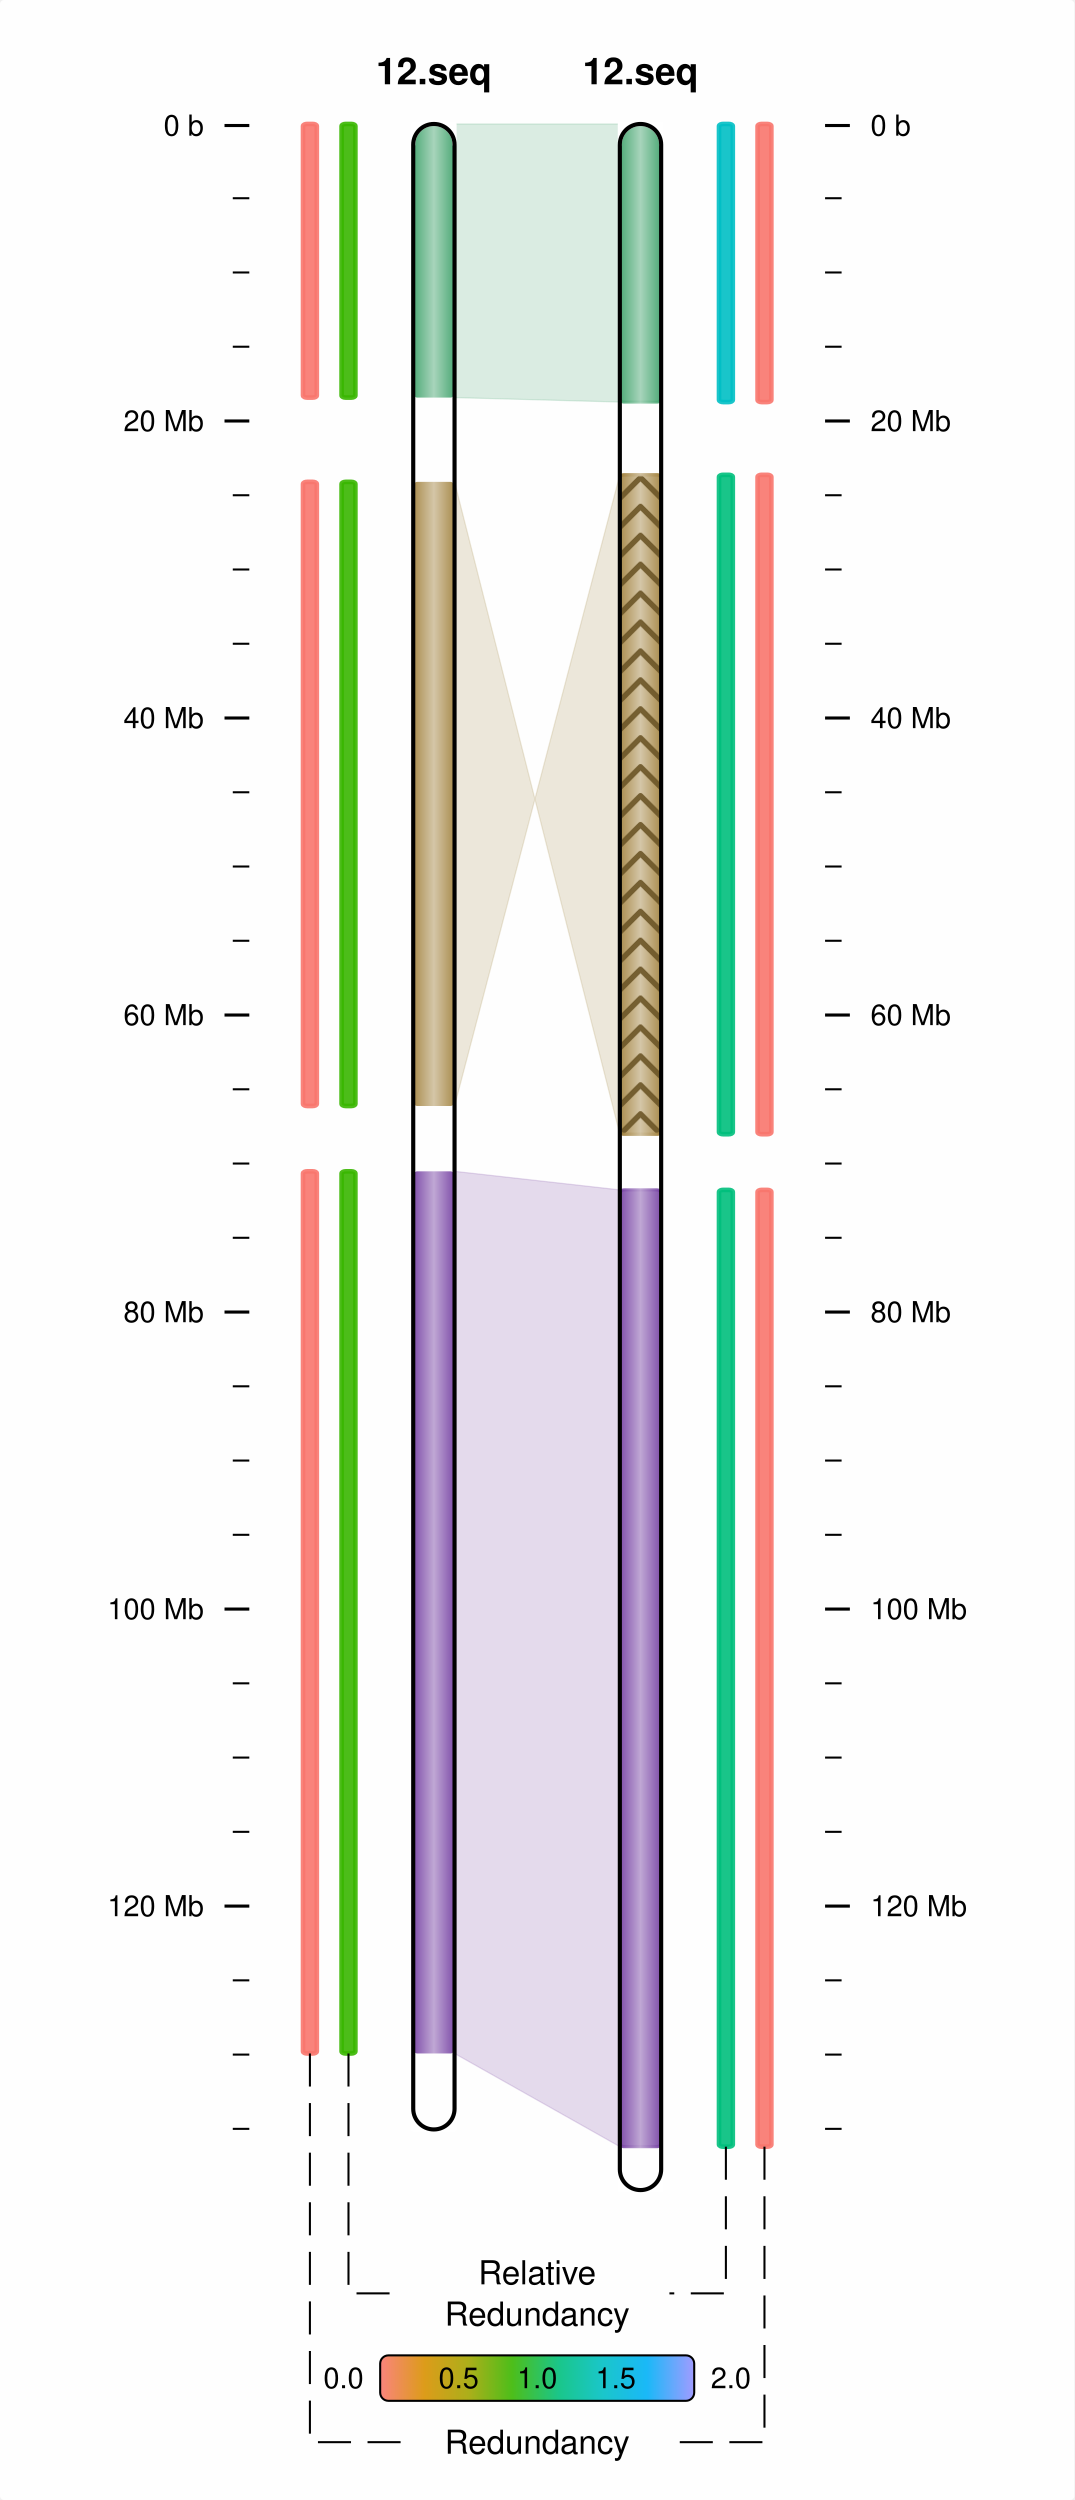
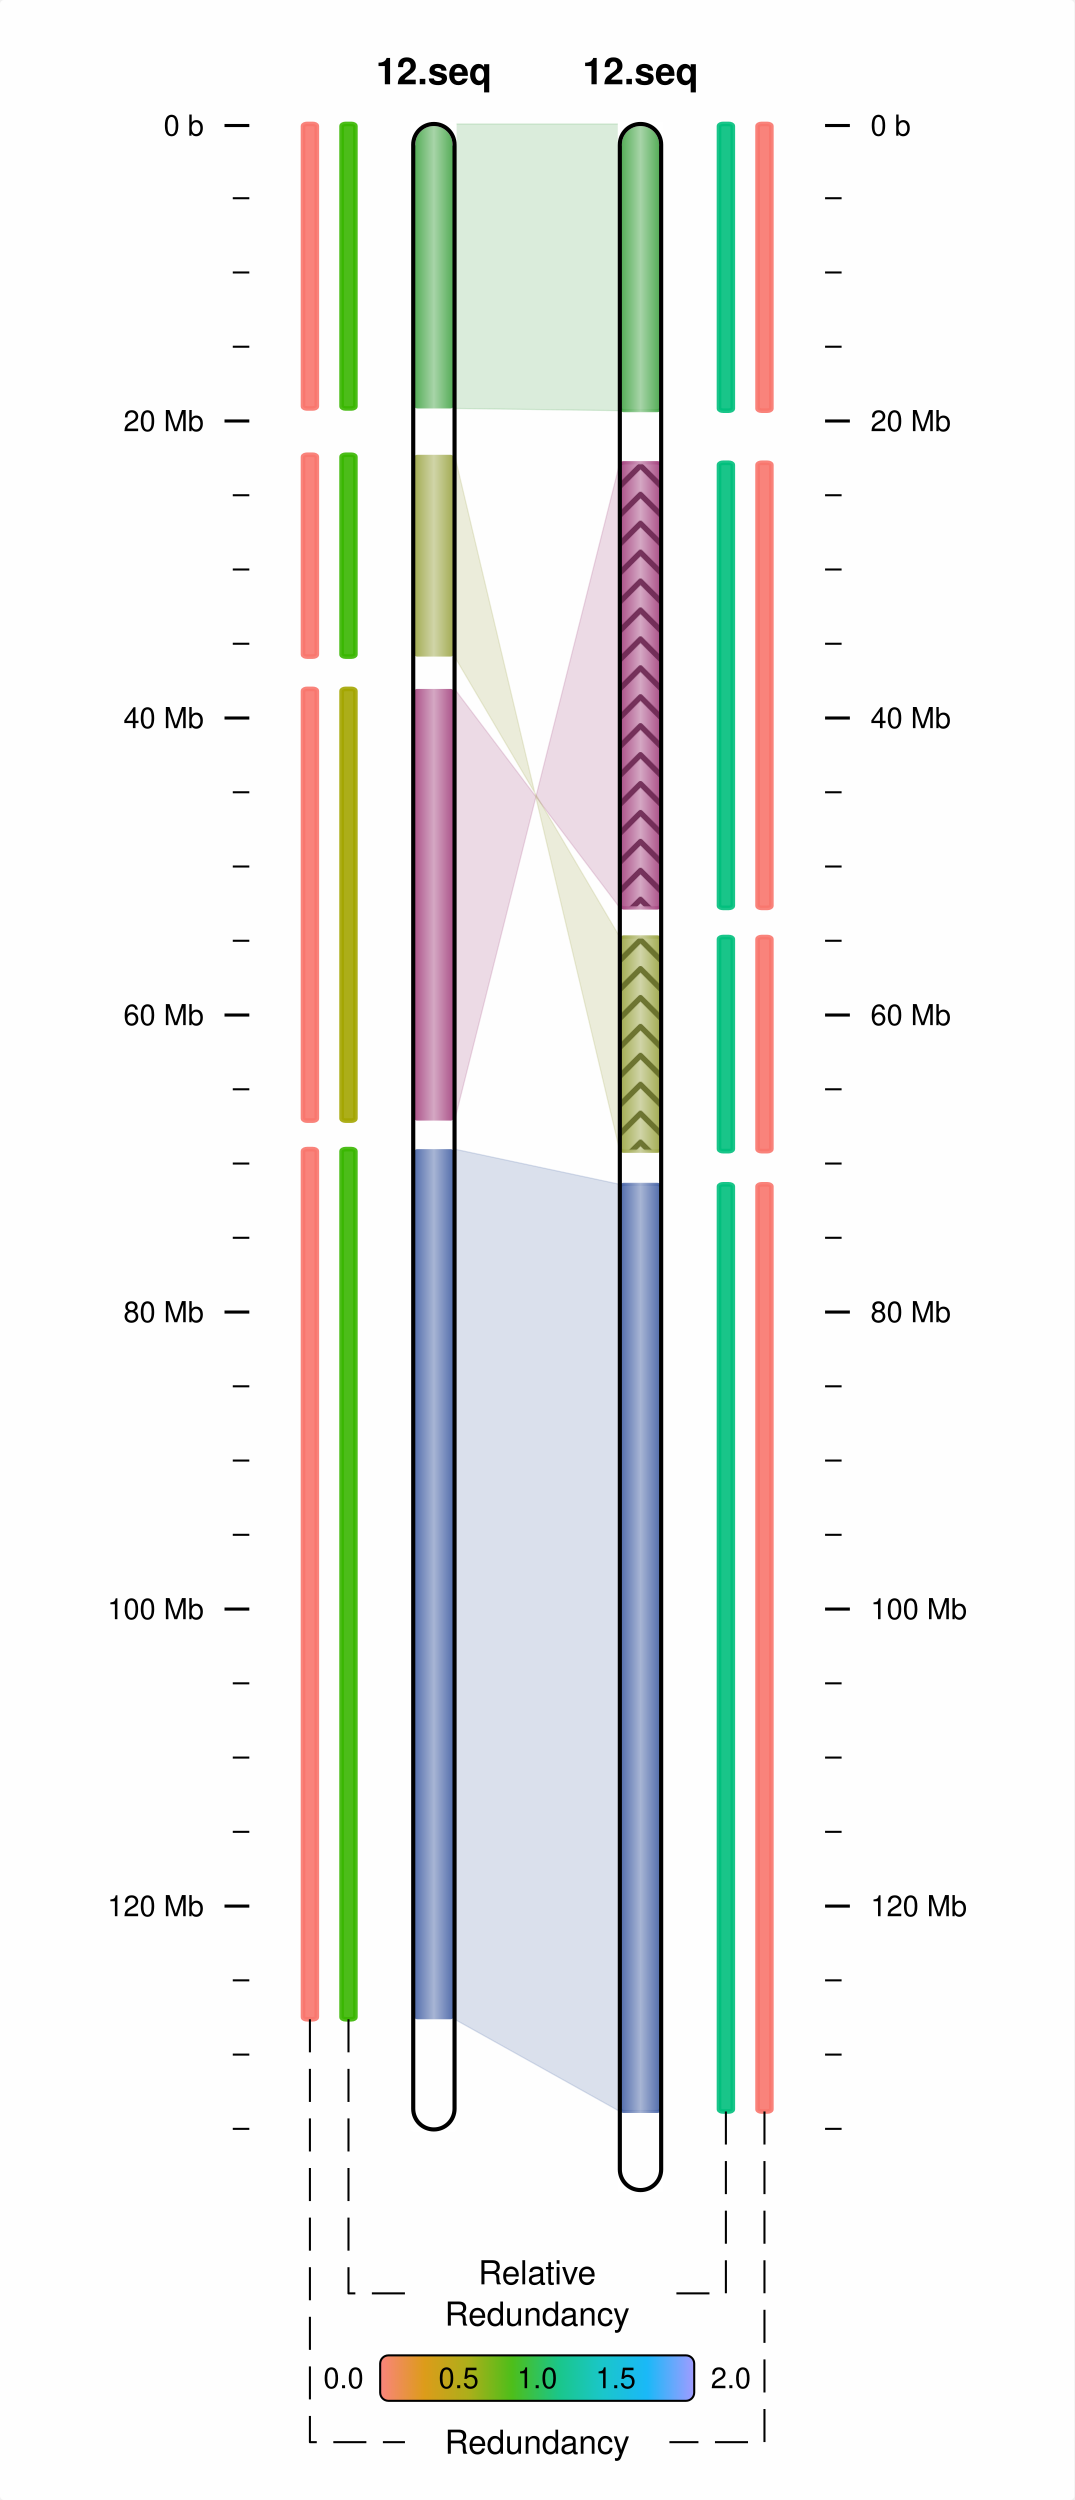
<svg xmlns="http://www.w3.org/2000/svg" viewBox="0 0 260 605">
  <rect x="0" y="0" width="260" height="605" rx="1" ry="1" fill="white" fill-opacity="0.9" stroke="white" stroke-width="0" stroke-opacity="1" />
  <line id="54.33332830.37500060.33332830.375000" x1="54.333" y1="30.375" x2="60.333" y2="30.375" stroke-width="0.75" stroke="black" />
  <text id="49.33332832.825001" x="49.333" y="32.825" dominant-baseline="" baseline-shift="" alignment-baseline="" font-size="7px" font-weight="normal" font-family="Helvetica,Arial" font-variant="normal" text-anchor="end" text-align="start" line-height="125%%">
0 b</text>
  <line id="56.33332847.96974960.33332847.969749" x1="56.333" y1="47.97" x2="60.333" y2="47.97" stroke-width="0.5" stroke="black" />
  <line id="56.33332865.93949960.33332865.939499" x1="56.333" y1="65.939" x2="60.333" y2="65.939" stroke-width="0.5" stroke="black" />
  <line id="56.33332883.90924860.33332883.909248" x1="56.333" y1="83.909" x2="60.333" y2="83.909" stroke-width="0.5" stroke="black" />
  <line id="54.333328101.87899860.333328101.878998" x1="54.333" y1="101.879" x2="60.333" y2="101.879" stroke-width="0.75" stroke="black" />
  <text id="49.333328104.328995" x="49.333" y="104.329" dominant-baseline="" baseline-shift="" alignment-baseline="" font-size="7px" font-weight="normal" font-family="Helvetica,Arial" font-variant="normal" text-anchor="end" text-align="start" line-height="125%%">
20 Mb</text>
  <line id="56.333328119.84874760.333328119.848747" x1="56.333" y1="119.849" x2="60.333" y2="119.849" stroke-width="0.5" stroke="black" />
  <line id="56.333328137.81849760.333328137.818497" x1="56.333" y1="137.818" x2="60.333" y2="137.818" stroke-width="0.5" stroke="black" />
  <line id="56.333328155.78823960.333328155.788239" x1="56.333" y1="155.788" x2="60.333" y2="155.788" stroke-width="0.5" stroke="black" />
  <line id="54.333328173.75799660.333328173.757996" x1="54.333" y1="173.758" x2="60.333" y2="173.758" stroke-width="0.75" stroke="black" />
  <text id="49.333328176.207993" x="49.333" y="176.208" dominant-baseline="" baseline-shift="" alignment-baseline="" font-size="7px" font-weight="normal" font-family="Helvetica,Arial" font-variant="normal" text-anchor="end" text-align="start" line-height="125%%">
40 Mb</text>
  <line id="56.333328191.72773760.333328191.727737" x1="56.333" y1="191.728" x2="60.333" y2="191.728" stroke-width="0.5" stroke="black" />
  <line id="56.333328209.69749560.333328209.697495" x1="56.333" y1="209.697" x2="60.333" y2="209.697" stroke-width="0.5" stroke="black" />
  <line id="56.333328227.66723660.333328227.667236" x1="56.333" y1="227.667" x2="60.333" y2="227.667" stroke-width="0.5" stroke="black" />
  <line id="54.333328245.63699360.333328245.636993" x1="54.333" y1="245.637" x2="60.333" y2="245.637" stroke-width="0.75" stroke="black" />
  <text id="49.333328248.086990" x="49.333" y="248.087" dominant-baseline="" baseline-shift="" alignment-baseline="" font-size="7px" font-weight="normal" font-family="Helvetica,Arial" font-variant="normal" text-anchor="end" text-align="start" line-height="125%%">
60 Mb</text>
  <line id="56.333328263.60675060.333328263.606750" x1="56.333" y1="263.607" x2="60.333" y2="263.607" stroke-width="0.5" stroke="black" />
  <line id="56.333328281.57647760.333328281.576477" x1="56.333" y1="281.576" x2="60.333" y2="281.576" stroke-width="0.5" stroke="black" />
  <line id="56.333328299.54623460.333328299.546234" x1="56.333" y1="299.546" x2="60.333" y2="299.546" stroke-width="0.5" stroke="black" />
  <line id="54.333328317.51599160.333328317.515991" x1="54.333" y1="317.516" x2="60.333" y2="317.516" stroke-width="0.75" stroke="black" />
  <text id="49.333328319.966003" x="49.333" y="319.966" dominant-baseline="" baseline-shift="" alignment-baseline="" font-size="7px" font-weight="normal" font-family="Helvetica,Arial" font-variant="normal" text-anchor="end" text-align="start" line-height="125%%">
80 Mb</text>
  <line id="56.333328335.48574860.333328335.485748" x1="56.333" y1="335.486" x2="60.333" y2="335.486" stroke-width="0.5" stroke="black" />
  <line id="56.333328353.45547560.333328353.455475" x1="56.333" y1="353.455" x2="60.333" y2="353.455" stroke-width="0.5" stroke="black" />
  <line id="56.333328371.42523260.333328371.425232" x1="56.333" y1="371.425" x2="60.333" y2="371.425" stroke-width="0.5" stroke="black" />
  <line id="54.333328389.39498960.333328389.394989" x1="54.333" y1="389.395" x2="60.333" y2="389.395" stroke-width="0.75" stroke="black" />
  <text id="49.333328391.845001" x="49.333" y="391.845" dominant-baseline="" baseline-shift="" alignment-baseline="" font-size="7px" font-weight="normal" font-family="Helvetica,Arial" font-variant="normal" text-anchor="end" text-align="start" line-height="125%%">
100 Mb</text>
  <line id="56.333328407.36471660.333328407.364716" x1="56.333" y1="407.365" x2="60.333" y2="407.365" stroke-width="0.5" stroke="black" />
  <line id="56.333328425.33447360.333328425.334473" x1="56.333" y1="425.334" x2="60.333" y2="425.334" stroke-width="0.5" stroke="black" />
  <line id="56.333328443.30423060.333328443.304230" x1="56.333" y1="443.304" x2="60.333" y2="443.304" stroke-width="0.5" stroke="black" />
  <line id="54.333328461.27398760.333328461.273987" x1="54.333" y1="461.274" x2="60.333" y2="461.274" stroke-width="0.75" stroke="black" />
  <text id="49.333328463.723999" x="49.333" y="463.724" dominant-baseline="" baseline-shift="" alignment-baseline="" font-size="7px" font-weight="normal" font-family="Helvetica,Arial" font-variant="normal" text-anchor="end" text-align="start" line-height="125%%">
120 Mb</text>
  <line id="56.333328479.24371360.333328479.243713" x1="56.333" y1="479.244" x2="60.333" y2="479.244" stroke-width="0.5" stroke="black" />
  <line id="56.333328497.21347060.333328497.213470" x1="56.333" y1="497.213" x2="60.333" y2="497.213" stroke-width="0.5" stroke="black" />
  <line id="56.333328515.18322860.333328515.183228" x1="56.333" y1="515.183" x2="60.333" y2="515.183" stroke-width="0.5" stroke="black" />
  <line id="205.66667230.375000199.66667230.375000" x1="205.667" y1="30.375" x2="199.667" y2="30.375" stroke-width="0.75" stroke="black" />
  <text id="210.66667232.825001" x="210.667" y="32.825" dominant-baseline="" baseline-shift="" alignment-baseline="" font-size="7px" font-weight="normal" font-family="Helvetica,Arial" font-variant="normal" text-anchor="start" text-align="start" line-height="125%%">
0 b</text>
  <line id="203.66667247.969749199.66667247.969749" x1="203.667" y1="47.97" x2="199.667" y2="47.97" stroke-width="0.5" stroke="black" />
  <line id="203.66667265.939499199.66667265.939499" x1="203.667" y1="65.939" x2="199.667" y2="65.939" stroke-width="0.5" stroke="black" />
  <line id="203.66667283.909248199.66667283.909248" x1="203.667" y1="83.909" x2="199.667" y2="83.909" stroke-width="0.5" stroke="black" />
  <line id="205.666672101.878998199.666672101.878998" x1="205.667" y1="101.879" x2="199.667" y2="101.879" stroke-width="0.75" stroke="black" />
  <text id="210.666672104.328995" x="210.667" y="104.329" dominant-baseline="" baseline-shift="" alignment-baseline="" font-size="7px" font-weight="normal" font-family="Helvetica,Arial" font-variant="normal" text-anchor="start" text-align="start" line-height="125%%">
20 Mb</text>
  <line id="203.666672119.848747199.666672119.848747" x1="203.667" y1="119.849" x2="199.667" y2="119.849" stroke-width="0.5" stroke="black" />
  <line id="203.666672137.818497199.666672137.818497" x1="203.667" y1="137.818" x2="199.667" y2="137.818" stroke-width="0.5" stroke="black" />
  <line id="203.666672155.788239199.666672155.788239" x1="203.667" y1="155.788" x2="199.667" y2="155.788" stroke-width="0.5" stroke="black" />
  <line id="205.666672173.757996199.666672173.757996" x1="205.667" y1="173.758" x2="199.667" y2="173.758" stroke-width="0.75" stroke="black" />
  <text id="210.666672176.207993" x="210.667" y="176.208" dominant-baseline="" baseline-shift="" alignment-baseline="" font-size="7px" font-weight="normal" font-family="Helvetica,Arial" font-variant="normal" text-anchor="start" text-align="start" line-height="125%%">
40 Mb</text>
  <line id="203.666672191.727737199.666672191.727737" x1="203.667" y1="191.728" x2="199.667" y2="191.728" stroke-width="0.5" stroke="black" />
  <line id="203.666672209.697495199.666672209.697495" x1="203.667" y1="209.697" x2="199.667" y2="209.697" stroke-width="0.5" stroke="black" />
  <line id="203.666672227.667236199.666672227.667236" x1="203.667" y1="227.667" x2="199.667" y2="227.667" stroke-width="0.5" stroke="black" />
  <line id="205.666672245.636993199.666672245.636993" x1="205.667" y1="245.637" x2="199.667" y2="245.637" stroke-width="0.75" stroke="black" />
  <text id="210.666672248.086990" x="210.667" y="248.087" dominant-baseline="" baseline-shift="" alignment-baseline="" font-size="7px" font-weight="normal" font-family="Helvetica,Arial" font-variant="normal" text-anchor="start" text-align="start" line-height="125%%">
60 Mb</text>
  <line id="203.666672263.606750199.666672263.606750" x1="203.667" y1="263.607" x2="199.667" y2="263.607" stroke-width="0.5" stroke="black" />
  <line id="203.666672281.576477199.666672281.576477" x1="203.667" y1="281.576" x2="199.667" y2="281.576" stroke-width="0.5" stroke="black" />
  <line id="203.666672299.546234199.666672299.546234" x1="203.667" y1="299.546" x2="199.667" y2="299.546" stroke-width="0.5" stroke="black" />
  <line id="205.666672317.515991199.666672317.515991" x1="205.667" y1="317.516" x2="199.667" y2="317.516" stroke-width="0.75" stroke="black" />
  <text id="210.666672319.966003" x="210.667" y="319.966" dominant-baseline="" baseline-shift="" alignment-baseline="" font-size="7px" font-weight="normal" font-family="Helvetica,Arial" font-variant="normal" text-anchor="start" text-align="start" line-height="125%%">
80 Mb</text>
  <line id="203.666672335.485748199.666672335.485748" x1="203.667" y1="335.486" x2="199.667" y2="335.486" stroke-width="0.5" stroke="black" />
  <line id="203.666672353.455475199.666672353.455475" x1="203.667" y1="353.455" x2="199.667" y2="353.455" stroke-width="0.5" stroke="black" />
  <line id="203.666672371.425232199.666672371.425232" x1="203.667" y1="371.425" x2="199.667" y2="371.425" stroke-width="0.5" stroke="black" />
  <line id="205.666672389.394989199.666672389.394989" x1="205.667" y1="389.395" x2="199.667" y2="389.395" stroke-width="0.75" stroke="black" />
  <text id="210.666672391.845001" x="210.667" y="391.845" dominant-baseline="" baseline-shift="" alignment-baseline="" font-size="7px" font-weight="normal" font-family="Helvetica,Arial" font-variant="normal" text-anchor="start" text-align="start" line-height="125%%">
100 Mb</text>
  <line id="203.666672407.364716199.666672407.364716" x1="203.667" y1="407.365" x2="199.667" y2="407.365" stroke-width="0.5" stroke="black" />
  <line id="203.666672425.334473199.666672425.334473" x1="203.667" y1="425.334" x2="199.667" y2="425.334" stroke-width="0.5" stroke="black" />
  <line id="203.666672443.304230199.666672443.304230" x1="203.667" y1="443.304" x2="199.667" y2="443.304" stroke-width="0.5" stroke="black" />
  <line id="205.666672461.273987199.666672461.273987" x1="205.667" y1="461.274" x2="199.667" y2="461.274" stroke-width="0.75" stroke="black" />
  <text id="210.666672463.723999" x="210.667" y="463.724" dominant-baseline="" baseline-shift="" alignment-baseline="" font-size="7px" font-weight="normal" font-family="Helvetica,Arial" font-variant="normal" text-anchor="start" text-align="start" line-height="125%%">
120 Mb</text>
  <line id="203.666672479.243713199.666672479.243713" x1="203.667" y1="479.244" x2="199.667" y2="479.244" stroke-width="0.5" stroke="black" />
  <line id="203.666672497.213470199.666672497.213470" x1="203.667" y1="497.213" x2="199.667" y2="497.213" stroke-width="0.5" stroke="black" />
  <line id="203.666672515.183228199.666672515.183228" x1="203.667" y1="515.183" x2="199.667" y2="515.183" stroke-width="0.5" stroke="black" />
  <defs id="">
-     <linearGradient id="grad100.000000283.463318" x1="0%" y1="0%" x2="100%" y2="0%">
-       <stop offset="0%" stop-color="#713BA0" stop-opacity="1" />
-       <stop offset="50%" stop-color="#B89DCF" stop-opacity="1" />
-       <stop offset="100%" stop-color="#713BA0" stop-opacity="1" />
-     </linearGradient>
-   </defs>
-   <rect x="100" y="283.463" width="10" height="213.481" rx="1" ry="1" fill="url(#grad100.000000283.463318)" fill-opacity="0.9" stroke-width="0.75" stroke-opacity="0.9" />
-   <defs id="">
-     <linearGradient id="grad100.000000283.463318NRC" x1="0%" y1="0%" x2="100%" y2="0%">
+     <linearGradient id="grad100.000000278.090363" x1="0%" y1="0%" x2="100%" y2="0%">
+       <stop offset="0%" stop-color="#3B59A0" stop-opacity="1" />
+       <stop offset="50%" stop-color="#9DACCF" stop-opacity="1" />
+       <stop offset="100%" stop-color="#3B59A0" stop-opacity="1" />
+     </linearGradient>
+   </defs>
+   <rect x="100" y="278.09" width="10" height="210.57" rx="1" ry="1" fill="url(#grad100.000000278.090363)" fill-opacity="0.9" stroke-width="0.75" stroke-opacity="0.9" />
+   <defs id="">
+     <linearGradient id="grad100.000000278.090363NRC" x1="0%" y1="0%" x2="100%" y2="0%">
      <stop offset="100%" stop-color="#39B600" stop-opacity="1" />
    </linearGradient>
  </defs>
-   <rect x="82.667" y="283.463" width="3.333" height="213.481" rx="1" ry="0.5" fill="url(#grad100.000000283.463318NRC)" fill-opacity="0.9" stroke="url(#grad100.000000283.463318NRC)" stroke-width="1.125" stroke-opacity="0.9" />
-   <defs id="">
-     <linearGradient id="grad100.000000283.463318NRCRedun" x1="0%" y1="0%" x2="100%" y2="0%">
-       <stop offset="100%" stop-color="#F8766D" stop-opacity="1" />
-     </linearGradient>
-   </defs>
-   <rect x="73.333" y="283.463" width="3.333" height="213.481" rx="1" ry="0.5" fill="url(#grad100.000000283.463318NRCRedun)" fill-opacity="0.9" stroke="url(#grad100.000000283.463318NRCRedun)" stroke-width="1.125" stroke-opacity="0.9" />
-   <defs id="">
-     <linearGradient id="grad150.000000287.955750" x1="0%" y1="0%" x2="100%" y2="0%">
-       <stop offset="0%" stop-color="#713BA0" stop-opacity="1" />
-       <stop offset="50%" stop-color="#B89DCF" stop-opacity="1" />
-       <stop offset="100%" stop-color="#713BA0" stop-opacity="1" />
-     </linearGradient>
-   </defs>
-   <rect x="150" y="287.956" width="10" height="231.54" rx="1" ry="1" fill="url(#grad150.000000287.955750)" fill-opacity="0.9" stroke="url(#grad150.000000287.955750)" stroke-width="0.75" stroke-opacity="0.9" />
-   <defs id="">
-     <linearGradient id="grad150.000000287.955750NRC" x1="0%" y1="0%" x2="100%" y2="0%">
+   <rect x="82.667" y="278.09" width="3.333" height="210.57" rx="1" ry="0.5" fill="url(#grad100.000000278.090363NRC)" fill-opacity="0.9" stroke="url(#grad100.000000278.090363NRC)" stroke-width="1.125" stroke-opacity="0.9" />
+   <defs id="">
+     <linearGradient id="grad100.000000278.090363NRCRedun" x1="0%" y1="0%" x2="100%" y2="0%">
+       <stop offset="100%" stop-color="#F8766D" stop-opacity="1" />
+     </linearGradient>
+   </defs>
+   <rect x="73.333" y="278.09" width="3.333" height="210.57" rx="1" ry="0.5" fill="url(#grad100.000000278.090363NRCRedun)" fill-opacity="0.9" stroke="url(#grad100.000000278.090363NRCRedun)" stroke-width="1.125" stroke-opacity="0.9" />
+   <defs id="">
+     <linearGradient id="grad150.000000286.608002" x1="0%" y1="0%" x2="100%" y2="0%">
+       <stop offset="0%" stop-color="#3B59A0" stop-opacity="1" />
+       <stop offset="50%" stop-color="#9DACCF" stop-opacity="1" />
+       <stop offset="100%" stop-color="#3B59A0" stop-opacity="1" />
+     </linearGradient>
+   </defs>
+   <rect x="150" y="286.608" width="10" height="224.37" rx="1" ry="1" fill="url(#grad150.000000286.608002)" fill-opacity="0.9" stroke="url(#grad150.000000286.608002)" stroke-width="0.75" stroke-opacity="0.9" />
+   <defs id="">
+     <linearGradient id="grad150.000000286.608002NRC" x1="0%" y1="0%" x2="100%" y2="0%">
      <stop offset="100%" stop-color="#00BF7D" stop-opacity="1" />
    </linearGradient>
  </defs>
-   <rect x="174" y="287.956" width="3.333" height="231.54" rx="1" ry="0.5" fill="url(#grad150.000000287.955750NRC)" fill-opacity="0.9" stroke="url(#grad150.000000287.955750NRC)" stroke-width="1.125" stroke-opacity="0.9" />
-   <defs id="">
-     <linearGradient id="grad150.000000287.955750NRCRedun" x1="0%" y1="0%" x2="100%" y2="0%">
-       <stop offset="100%" stop-color="#F8766D" stop-opacity="1" />
-     </linearGradient>
-   </defs>
-   <rect x="183.333" y="287.956" width="3.333" height="231.54" rx="1" ry="0.5" fill="url(#grad150.000000287.955750NRCRedun)" fill-opacity="0.9" stroke="url(#grad150.000000287.955750NRCRedun)" stroke-width="1.125" stroke-opacity="0.9" />
-   <polygon points="110,283.463 110,496.944 150,519.496 150,287.956 " fill="#713BA0" stroke="#713BA0" stroke-width="0.3" stroke-opacity="0.18" fill-opacity="0.18" />
-   <defs id="">
-     <linearGradient id="grad100.000000116.614189" x1="0%" y1="0%" x2="100%" y2="0%">
-       <stop offset="0%" stop-color="#A0803B" stop-opacity="1" />
-       <stop offset="50%" stop-color="#CFBF9D" stop-opacity="1" />
-       <stop offset="100%" stop-color="#A0803B" stop-opacity="1" />
-     </linearGradient>
-   </defs>
-   <rect x="100" y="116.614" width="10" height="151.036" rx="1" ry="1" fill="url(#grad100.000000116.614189)" fill-opacity="0.9" stroke-width="0.75" stroke-opacity="0.9" />
-   <defs id="">
-     <linearGradient id="grad100.000000116.614189NRC" x1="0%" y1="0%" x2="100%" y2="0%">
+   <rect x="174" y="286.608" width="3.333" height="224.37" rx="1" ry="0.5" fill="url(#grad150.000000286.608002NRC)" fill-opacity="0.9" stroke="url(#grad150.000000286.608002NRC)" stroke-width="1.125" stroke-opacity="0.9" />
+   <defs id="">
+     <linearGradient id="grad150.000000286.608002NRCRedun" x1="0%" y1="0%" x2="100%" y2="0%">
+       <stop offset="100%" stop-color="#F8766D" stop-opacity="1" />
+     </linearGradient>
+   </defs>
+   <rect x="183.333" y="286.608" width="3.333" height="224.37" rx="1" ry="0.5" fill="url(#grad150.000000286.608002NRCRedun)" fill-opacity="0.9" stroke="url(#grad150.000000286.608002NRCRedun)" stroke-width="1.125" stroke-opacity="0.9" />
+   <polygon points="110,278.09 110,488.66 150,510.978 150,286.608 " fill="#3B59A0" stroke="#3B59A0" stroke-width="0.3" stroke-opacity="0.18" fill-opacity="0.18" />
+   <defs id="">
+     <linearGradient id="grad100.000000166.713852" x1="0%" y1="0%" x2="100%" y2="0%">
+       <stop offset="0%" stop-color="#A03B79" stop-opacity="1" />
+       <stop offset="50%" stop-color="#CF9DBC" stop-opacity="1" />
+       <stop offset="100%" stop-color="#A03B79" stop-opacity="1" />
+     </linearGradient>
+   </defs>
+   <rect x="100" y="166.714" width="10" height="104.476" rx="1" ry="1" fill="url(#grad100.000000166.713852)" fill-opacity="0.9" stroke-width="0.75" stroke-opacity="0.9" />
+   <defs id="">
+     <linearGradient id="grad100.000000166.713852NRC" x1="0%" y1="0%" x2="100%" y2="0%">
+       <stop offset="100%" stop-color="#A3A500" stop-opacity="1" />
+     </linearGradient>
+   </defs>
+   <rect x="82.667" y="166.714" width="3.333" height="104.476" rx="1" ry="0.5" fill="url(#grad100.000000166.713852NRC)" fill-opacity="0.9" stroke="url(#grad100.000000166.713852NRC)" stroke-width="1.125" stroke-opacity="0.9" />
+   <defs id="">
+     <linearGradient id="grad100.000000166.713852NRCRedun" x1="0%" y1="0%" x2="100%" y2="0%">
+       <stop offset="100%" stop-color="#F8766D" stop-opacity="1" />
+     </linearGradient>
+   </defs>
+   <rect x="73.333" y="166.714" width="3.333" height="104.476" rx="1" ry="0.5" fill="url(#grad100.000000166.713852NRCRedun)" fill-opacity="0.9" stroke="url(#grad100.000000166.713852NRCRedun)" stroke-width="1.125" stroke-opacity="0.9" />
+   <defs id="">
+     <linearGradient id="grad150.000000111.995964" x1="0%" y1="0%" x2="100%" y2="0%">
+       <stop offset="0%" stop-color="#A03B79" stop-opacity="1" />
+       <stop offset="50%" stop-color="#CF9DBC" stop-opacity="1" />
+       <stop offset="100%" stop-color="#A03B79" stop-opacity="1" />
+     </linearGradient>
+   </defs>
+   <rect x="150" y="111.996" width="10" height="107.711" rx="1" ry="1" fill="url(#grad150.000000111.995964)" fill-opacity="0.9" stroke="url(#grad150.000000111.995964)" stroke-width="0.75" stroke-opacity="0.9" />
+   <defs id="">
+     <pattern id="Wavy150.000000111.995964" x="150" y="111.996" width="10" height="7" patternUnits="userSpaceOnUse">
+       <path id="" d="m -0.665,6.335 l 5.665,-5.67 l 5.665,5.67 " fill="none" fill-opacity="0.9" stroke="#6B2751" stroke-opacity="1" stroke-linejoin="round" stroke-width="1.33" />
+     </pattern>
+   </defs>
+   <rect x="150" y="111.996" width="10" height="107.711" rx="1" ry="1" fill="url(#Wavy150.000000111.995964)" fill-opacity="0.9" stroke="url(#grad150.000000111.995964)" stroke-width="0.75" stroke-opacity="0.9" />
+   <defs id="">
+     <linearGradient id="grad150.000000111.995964NRC" x1="0%" y1="0%" x2="100%" y2="0%">
+       <stop offset="100%" stop-color="#00BF7D" stop-opacity="1" />
+     </linearGradient>
+   </defs>
+   <rect x="174" y="111.996" width="3.333" height="107.711" rx="1" ry="0.5" fill="url(#grad150.000000111.995964NRC)" fill-opacity="0.9" stroke="url(#grad150.000000111.995964NRC)" stroke-width="1.125" stroke-opacity="0.9" />
+   <defs id="">
+     <linearGradient id="grad150.000000111.995964NRCRedun" x1="0%" y1="0%" x2="100%" y2="0%">
+       <stop offset="100%" stop-color="#F8766D" stop-opacity="1" />
+     </linearGradient>
+   </defs>
+   <rect x="183.333" y="111.996" width="3.333" height="107.711" rx="1" ry="0.5" fill="url(#grad150.000000111.995964NRCRedun)" fill-opacity="0.9" stroke="url(#grad150.000000111.995964NRCRedun)" stroke-width="1.125" stroke-opacity="0.9" />
+   <polygon points="110,166.714 110,271.19 150,111.996 150,219.707 " fill="#A03B79" stroke="#A03B79" stroke-width="0.3" stroke-opacity="0.18" fill-opacity="0.18" />
+   <defs id="">
+     <linearGradient id="grad100.000000110.055229" x1="0%" y1="0%" x2="100%" y2="0%">
+       <stop offset="0%" stop-color="#96A03B" stop-opacity="1" />
+       <stop offset="50%" stop-color="#CACF9D" stop-opacity="1" />
+       <stop offset="100%" stop-color="#96A03B" stop-opacity="1" />
+     </linearGradient>
+   </defs>
+   <rect x="100" y="110.055" width="10" height="48.842" rx="1" ry="1" fill="url(#grad100.000000110.055229)" fill-opacity="0.9" stroke-width="0.75" stroke-opacity="0.9" />
+   <defs id="">
+     <linearGradient id="grad100.000000110.055229NRC" x1="0%" y1="0%" x2="100%" y2="0%">
      <stop offset="100%" stop-color="#39B600" stop-opacity="1" />
    </linearGradient>
  </defs>
-   <rect x="82.667" y="116.614" width="3.333" height="151.036" rx="1" ry="0.5" fill="url(#grad100.000000116.614189NRC)" fill-opacity="0.9" stroke="url(#grad100.000000116.614189NRC)" stroke-width="1.125" stroke-opacity="0.9" />
-   <defs id="">
-     <linearGradient id="grad100.000000116.614189NRCRedun" x1="0%" y1="0%" x2="100%" y2="0%">
-       <stop offset="100%" stop-color="#F8766D" stop-opacity="1" />
-     </linearGradient>
-   </defs>
-   <rect x="73.333" y="116.614" width="3.333" height="151.036" rx="1" ry="0.5" fill="url(#grad100.000000116.614189NRCRedun)" fill-opacity="0.9" stroke="url(#grad100.000000116.614189NRCRedun)" stroke-width="1.125" stroke-opacity="0.9" />
-   <defs id="">
-     <linearGradient id="grad150.000000114.907066" x1="0%" y1="0%" x2="100%" y2="0%">
-       <stop offset="0%" stop-color="#A0803B" stop-opacity="1" />
-       <stop offset="50%" stop-color="#CFBF9D" stop-opacity="1" />
-       <stop offset="100%" stop-color="#A0803B" stop-opacity="1" />
-     </linearGradient>
-   </defs>
-   <rect x="150" y="114.907" width="10" height="159.571" rx="1" ry="1" fill="url(#grad150.000000114.907066)" fill-opacity="0.9" stroke="url(#grad150.000000114.907066)" stroke-width="0.75" stroke-opacity="0.9" />
-   <defs id="">
-     <pattern id="Wavy150.000000114.907066" x="150" y="114.907" width="10" height="7" patternUnits="userSpaceOnUse">
-       <path id="" d="m -0.665,6.335 l 5.665,-5.67 l 5.665,5.67 " fill="none" fill-opacity="0.9" stroke="#6B5527" stroke-opacity="1" stroke-linejoin="round" stroke-width="1.33" />
+   <rect x="82.667" y="110.055" width="3.333" height="48.842" rx="1" ry="0.5" fill="url(#grad100.000000110.055229NRC)" fill-opacity="0.9" stroke="url(#grad100.000000110.055229NRC)" stroke-width="1.125" stroke-opacity="0.9" />
+   <defs id="">
+     <linearGradient id="grad100.000000110.055229NRCRedun" x1="0%" y1="0%" x2="100%" y2="0%">
+       <stop offset="100%" stop-color="#F8766D" stop-opacity="1" />
+     </linearGradient>
+   </defs>
+   <rect x="73.333" y="110.055" width="3.333" height="48.842" rx="1" ry="0.5" fill="url(#grad100.000000110.055229NRCRedun)" fill-opacity="0.9" stroke="url(#grad100.000000110.055229NRCRedun)" stroke-width="1.125" stroke-opacity="0.9" />
+   <defs id="">
+     <linearGradient id="grad150.000000226.768753" x1="0%" y1="0%" x2="100%" y2="0%">
+       <stop offset="0%" stop-color="#96A03B" stop-opacity="1" />
+       <stop offset="50%" stop-color="#CACF9D" stop-opacity="1" />
+       <stop offset="100%" stop-color="#96A03B" stop-opacity="1" />
+     </linearGradient>
+   </defs>
+   <rect x="150" y="226.769" width="10" height="51.807" rx="1" ry="1" fill="url(#grad150.000000226.768753)" fill-opacity="0.9" stroke="url(#grad150.000000226.768753)" stroke-width="0.75" stroke-opacity="0.9" />
+   <defs id="">
+     <pattern id="Wavy150.000000226.768753" x="150" y="226.769" width="10" height="7" patternUnits="userSpaceOnUse">
+       <path id="" d="m -0.665,6.335 l 5.665,-5.67 l 5.665,5.67 " fill="none" fill-opacity="0.9" stroke="#646B27" stroke-opacity="1" stroke-linejoin="round" stroke-width="1.33" />
    </pattern>
  </defs>
-   <rect x="150" y="114.907" width="10" height="159.571" rx="1" ry="1" fill="url(#Wavy150.000000114.907066)" fill-opacity="0.9" stroke="url(#grad150.000000114.907066)" stroke-width="0.75" stroke-opacity="0.9" />
-   <defs id="">
-     <linearGradient id="grad150.000000114.907066NRC" x1="0%" y1="0%" x2="100%" y2="0%">
+   <rect x="150" y="226.769" width="10" height="51.807" rx="1" ry="1" fill="url(#Wavy150.000000226.768753)" fill-opacity="0.9" stroke="url(#grad150.000000226.768753)" stroke-width="0.75" stroke-opacity="0.9" />
+   <defs id="">
+     <linearGradient id="grad150.000000226.768753NRC" x1="0%" y1="0%" x2="100%" y2="0%">
      <stop offset="100%" stop-color="#00BF7D" stop-opacity="1" />
    </linearGradient>
  </defs>
-   <rect x="174" y="114.907" width="3.333" height="159.571" rx="1" ry="0.5" fill="url(#grad150.000000114.907066NRC)" fill-opacity="0.9" stroke="url(#grad150.000000114.907066NRC)" stroke-width="1.125" stroke-opacity="0.9" />
-   <defs id="">
-     <linearGradient id="grad150.000000114.907066NRCRedun" x1="0%" y1="0%" x2="100%" y2="0%">
-       <stop offset="100%" stop-color="#F8766D" stop-opacity="1" />
-     </linearGradient>
-   </defs>
-   <rect x="183.333" y="114.907" width="3.333" height="159.571" rx="1" ry="0.5" fill="url(#grad150.000000114.907066NRCRedun)" fill-opacity="0.9" stroke="url(#grad150.000000114.907066NRCRedun)" stroke-width="1.125" stroke-opacity="0.9" />
-   <polygon points="110,116.614 110,267.65 150,114.907 150,274.478 " fill="#A0803B" stroke="#A0803B" stroke-width="0.3" stroke-opacity="0.18" fill-opacity="0.18" />
+   <rect x="174" y="226.769" width="3.333" height="51.807" rx="1" ry="0.5" fill="url(#grad150.000000226.768753NRC)" fill-opacity="0.9" stroke="url(#grad150.000000226.768753NRC)" stroke-width="1.125" stroke-opacity="0.9" />
+   <defs id="">
+     <linearGradient id="grad150.000000226.768753NRCRedun" x1="0%" y1="0%" x2="100%" y2="0%">
+       <stop offset="100%" stop-color="#F8766D" stop-opacity="1" />
+     </linearGradient>
+   </defs>
+   <rect x="183.333" y="226.769" width="3.333" height="51.807" rx="1" ry="0.5" fill="url(#grad150.000000226.768753NRCRedun)" fill-opacity="0.9" stroke="url(#grad150.000000226.768753NRCRedun)" stroke-width="1.125" stroke-opacity="0.9" />
+   <polygon points="110,110.055 110,158.897 150,226.769 150,278.576 " fill="#96A03B" stroke="#96A03B" stroke-width="0.3" stroke-opacity="0.18" fill-opacity="0.18" />
  <defs id="">
    <linearGradient id="grad100.00000030.000000" x1="0%" y1="0%" x2="100%" y2="0%">
-       <stop offset="0%" stop-color="#3BA068" stop-opacity="1" />
-       <stop offset="50%" stop-color="#9DCFB3" stop-opacity="1" />
-       <stop offset="100%" stop-color="#3BA068" stop-opacity="1" />
-     </linearGradient>
-   </defs>
-   <rect x="100" y="30" width="10" height="66.219" rx="1" ry="1" fill="url(#grad100.00000030.000000)" fill-opacity="0.9" stroke-width="0.75" stroke-opacity="0.9" />
+       <stop offset="0%" stop-color="#3BA03E" stop-opacity="1" />
+       <stop offset="50%" stop-color="#9DCF9E" stop-opacity="1" />
+       <stop offset="100%" stop-color="#3BA03E" stop-opacity="1" />
+     </linearGradient>
+   </defs>
+   <rect x="100" y="30" width="10" height="68.842" rx="1" ry="1" fill="url(#grad100.00000030.000000)" fill-opacity="0.9" stroke-width="0.75" stroke-opacity="0.9" />
  <defs id="">
    <linearGradient id="grad100.00000030.000000NRC" x1="0%" y1="0%" x2="100%" y2="0%">
      <stop offset="100%" stop-color="#39B600" stop-opacity="1" />
    </linearGradient>
  </defs>
-   <rect x="82.667" y="30" width="3.333" height="66.219" rx="1" ry="0.5" fill="url(#grad100.00000030.000000NRC)" fill-opacity="0.9" stroke="url(#grad100.00000030.000000NRC)" stroke-width="1.125" stroke-opacity="0.9" />
+   <rect x="82.667" y="30" width="3.333" height="68.842" rx="1" ry="0.5" fill="url(#grad100.00000030.000000NRC)" fill-opacity="0.9" stroke="url(#grad100.00000030.000000NRC)" stroke-width="1.125" stroke-opacity="0.9" />
  <defs id="">
    <linearGradient id="grad100.00000030.000000NRCRedun" x1="0%" y1="0%" x2="100%" y2="0%">
      <stop offset="100%" stop-color="#F8766D" stop-opacity="1" />
    </linearGradient>
  </defs>
-   <rect x="73.333" y="30" width="3.333" height="66.219" rx="1" ry="0.5" fill="url(#grad100.00000030.000000NRCRedun)" fill-opacity="0.9" stroke="url(#grad100.00000030.000000NRCRedun)" stroke-width="1.125" stroke-opacity="0.9" />
+   <rect x="73.333" y="30" width="3.333" height="68.842" rx="1" ry="0.5" fill="url(#grad100.00000030.000000NRCRedun)" fill-opacity="0.9" stroke="url(#grad100.00000030.000000NRCRedun)" stroke-width="1.125" stroke-opacity="0.9" />
  <defs id="">
    <linearGradient id="grad150.00000030.000000" x1="0%" y1="0%" x2="100%" y2="0%">
-       <stop offset="0%" stop-color="#3BA068" stop-opacity="1" />
-       <stop offset="50%" stop-color="#9DCFB3" stop-opacity="1" />
-       <stop offset="100%" stop-color="#3BA068" stop-opacity="1" />
-     </linearGradient>
-   </defs>
-   <rect x="150" y="30" width="10" height="67.297" rx="1" ry="1" fill="url(#grad150.00000030.000000)" fill-opacity="0.9" stroke="url(#grad150.00000030.000000)" stroke-width="0.75" stroke-opacity="0.9" />
+       <stop offset="0%" stop-color="#3BA03E" stop-opacity="1" />
+       <stop offset="50%" stop-color="#9DCF9E" stop-opacity="1" />
+       <stop offset="100%" stop-color="#3BA03E" stop-opacity="1" />
+     </linearGradient>
+   </defs>
+   <rect x="150" y="30" width="10" height="69.381" rx="1" ry="1" fill="url(#grad150.00000030.000000)" fill-opacity="0.9" stroke="url(#grad150.00000030.000000)" stroke-width="0.75" stroke-opacity="0.9" />
  <defs id="">
    <linearGradient id="grad150.00000030.000000NRC" x1="0%" y1="0%" x2="100%" y2="0%">
-       <stop offset="100%" stop-color="#00BFC4" stop-opacity="1" />
-     </linearGradient>
-   </defs>
-   <rect x="174" y="30" width="3.333" height="67.297" rx="1" ry="0.5" fill="url(#grad150.00000030.000000NRC)" fill-opacity="0.9" stroke="url(#grad150.00000030.000000NRC)" stroke-width="1.125" stroke-opacity="0.9" />
+       <stop offset="100%" stop-color="#00BF7D" stop-opacity="1" />
+     </linearGradient>
+   </defs>
+   <rect x="174" y="30" width="3.333" height="69.381" rx="1" ry="0.5" fill="url(#grad150.00000030.000000NRC)" fill-opacity="0.9" stroke="url(#grad150.00000030.000000NRC)" stroke-width="1.125" stroke-opacity="0.9" />
  <defs id="">
    <linearGradient id="grad150.00000030.000000NRCRedun" x1="0%" y1="0%" x2="100%" y2="0%">
      <stop offset="100%" stop-color="#F8766D" stop-opacity="1" />
    </linearGradient>
  </defs>
-   <rect x="183.333" y="30" width="3.333" height="67.297" rx="1" ry="0.5" fill="url(#grad150.00000030.000000NRCRedun)" fill-opacity="0.9" stroke="url(#grad150.00000030.000000NRCRedun)" stroke-width="1.125" stroke-opacity="0.9" />
-   <polygon points="110,30 110,96.219 150,97.297 150,30 " fill="#3BA068" stroke="#3BA068" stroke-width="0.3" stroke-opacity="0.18" fill-opacity="0.18" />
+   <rect x="183.333" y="30" width="3.333" height="69.381" rx="1" ry="0.5" fill="url(#grad150.00000030.000000NRCRedun)" fill-opacity="0.9" stroke="url(#grad150.00000030.000000NRCRedun)" stroke-width="1.125" stroke-opacity="0.9" />
+   <polygon points="110,30 110,98.842 150,99.381 150,30 " fill="#3BA03E" stroke="#3BA03E" stroke-width="0.3" stroke-opacity="0.18" fill-opacity="0.18" />
  <path id="rhs100.00000030.000000" d="M 100,510.327 a 5,5 0 0,0 10,0 v 5 h -10 v -5 z " fill="white" fill-opacity="1" stroke="white" stroke-opacity="1" stroke-linejoin="round" stroke-width="1" />
  <path id="rhs100.00000030.000000" d="M 110,35 a 5,5 0 0,0 -10,0 v -5 h 10 v 5 z " fill="white" fill-opacity="1" stroke="white" stroke-opacity="1" stroke-linejoin="round" stroke-width="1" />
  <path id="100.00000030.000000" d="M 100,35 v 475.327 a 5,5 0 0,0 10,0 v -475.327 a 5,5 0 0,0 -10,0 z " fill="none" fill-opacity="0.9" stroke="black" stroke-opacity="1" stroke-linejoin="round" stroke-width="1" />
  <path id="rhs100.00000030.000000" d="M 150,525 a 5,5 0 0,0 10,0 v 5 h -10 v -5 z " fill="white" fill-opacity="1" stroke="white" stroke-opacity="1" stroke-linejoin="round" stroke-width="1" />
  <path id="rhs100.00000030.000000" d="M 160,35 a 5,5 0 0,0 -10,0 v -5 h 10 v 5 z " fill="white" fill-opacity="1" stroke="white" stroke-opacity="1" stroke-linejoin="round" stroke-width="1" />
  <path id="150.00000030.000000" d="M 150,35 v 490 a 5,5 0 0,0 10,0 v -490 a 5,5 0 0,0 -10,0 z " fill="none" fill-opacity="0.9" stroke="black" stroke-opacity="1" stroke-linejoin="round" stroke-width="1" />
  <text id="105.00000020.400000" x="105" y="20.4" dominant-baseline="" baseline-shift="" alignment-baseline="" font-size="9px" font-weight="bold" font-family="Helvetica,Arial" font-variant="normal" text-anchor="middle" text-align="start" line-height="125%%">
12.seq</text>
  <text id="155.00000020.400000" x="155" y="20.4" dominant-baseline="" baseline-shift="" alignment-baseline="" font-size="9px" font-weight="bold" font-family="Helvetica,Arial" font-variant="normal" text-anchor="middle" text-align="start" line-height="125%%">
12.seq</text>
  <defs id="">
    <linearGradient id="grad92.000000570.000244" x1="0%" y1="0%" x2="100%" y2="0%">
      <stop offset="0%" stop-color="#F8766D" stop-opacity="1" />
      <stop offset="14%" stop-color="#D89000" stop-opacity="1" />
      <stop offset="28%" stop-color="#A3A500" stop-opacity="1" />
      <stop offset="42%" stop-color="#39B600" stop-opacity="1" />
      <stop offset="57%" stop-color="#00BF7D" stop-opacity="1" />
      <stop offset="71%" stop-color="#00BFC4" stop-opacity="1" />
      <stop offset="85%" stop-color="#00B0F6" stop-opacity="1" />
      <stop offset="100%" stop-color="#9590FF" stop-opacity="1" />
    </linearGradient>
  </defs>
  <rect x="92" y="570" width="76" height="11" rx="2" ry="2" fill="url(#grad92.000000570.000244)" fill-opacity="0.9" stroke="black" stroke-width="0.5" stroke-opacity="1" />
  <text id="130.000000552.800232" x="130" y="552.8" dominant-baseline="" baseline-shift="" alignment-baseline="" font-size="8px" font-family="Helvetica,Arial" font-variant="normal" text-anchor="middle" text-align="start" line-height="125%%">
Relative</text>
  <text id="130.000000562.800232" x="130" y="562.8" dominant-baseline="" baseline-shift="" alignment-baseline="" font-size="8px" font-family="Helvetica,Arial" font-variant="normal" text-anchor="middle" text-align="start" line-height="125%%">
Redundancy</text>
  <text id="130.000000593.800232" x="130" y="593.8" dominant-baseline="" baseline-shift="" alignment-baseline="" font-size="8px" font-family="Helvetica,Arial" font-variant="normal" text-anchor="middle" text-align="start" line-height="125%%">
Redundancy</text>
  <text id="88.000000575.500244" x="88" y="575.5" dy="2.45" dominant-baseline="" baseline-shift="" alignment-baseline="" font-size="7px" font-family="Helvetica,Arial" font-variant="normal" text-anchor="end" text-align="start" line-height="125%%">
0.0</text>
  <text id="172.000000575.500244" x="172" y="575.5" dy="2.45" dominant-baseline="" baseline-shift="" alignment-baseline="" font-size="7px" font-family="Helvetica,Arial" font-variant="normal" text-anchor="start" text-align="start" line-height="125%%">
2.0</text>
  <text id="111.000000575.500244" x="111" y="575.5" dy="2.45" dominant-baseline="" baseline-shift="" alignment-baseline="" font-size="7px" font-family="Helvetica,Arial" font-variant="normal" text-anchor="middle" text-align="start" line-height="125%%">
0.5</text>
  <text id="130.000000575.500244" x="130" y="575.5" dy="2.45" dominant-baseline="" baseline-shift="" alignment-baseline="" font-size="7px" font-family="Helvetica,Arial" font-variant="normal" text-anchor="middle" text-align="start" line-height="125%%">
1.0</text>
  <text id="149.000000575.500244" x="149" y="575.5" dy="2.45" dominant-baseline="" baseline-shift="" alignment-baseline="" font-size="7px" font-family="Helvetica,Arial" font-variant="normal" text-anchor="middle" text-align="start" line-height="125%%">
1.5</text>
-   <path id="" d="M 84.333,496.944 V 555 H 98 " fill="none" fill-opacity="0.9" stroke="black" stroke-opacity="1" stroke-linejoin="round" stroke-dasharray="8 4" stroke-width="0.5" />
-   <path id="" d="M 175.667,519.496 V 555 H 162 " fill="none" fill-opacity="0.9" stroke="black" stroke-opacity="1" stroke-linejoin="round" stroke-dasharray="8 4" stroke-width="0.5" />
-   <path id="" d="M 75,496.944 V 591 H 98 " fill="none" fill-opacity="0.9" stroke="black" stroke-opacity="1" stroke-linejoin="round" stroke-dasharray="8 4" stroke-width="0.5" />
-   <path id="" d="M 185,519.496 V 591 H 162 " fill="none" fill-opacity="0.9" stroke="black" stroke-opacity="1" stroke-linejoin="round" stroke-dasharray="8 4" stroke-width="0.5" />
+   <path id="" d="M 84.333,488.66 V 555 H 98 " fill="none" fill-opacity="0.9" stroke="black" stroke-opacity="1" stroke-linejoin="round" stroke-dasharray="8 4" stroke-width="0.5" />
+   <path id="" d="M 175.667,510.978 V 555 H 162 " fill="none" fill-opacity="0.9" stroke="black" stroke-opacity="1" stroke-linejoin="round" stroke-dasharray="8 4" stroke-width="0.5" />
+   <path id="" d="M 75,488.66 V 591 H 98 " fill="none" fill-opacity="0.9" stroke="black" stroke-opacity="1" stroke-linejoin="round" stroke-dasharray="8 4" stroke-width="0.5" />
+   <path id="" d="M 185,510.978 V 591 H 162 " fill="none" fill-opacity="0.9" stroke="black" stroke-opacity="1" stroke-linejoin="round" stroke-dasharray="8 4" stroke-width="0.5" />
</svg>
